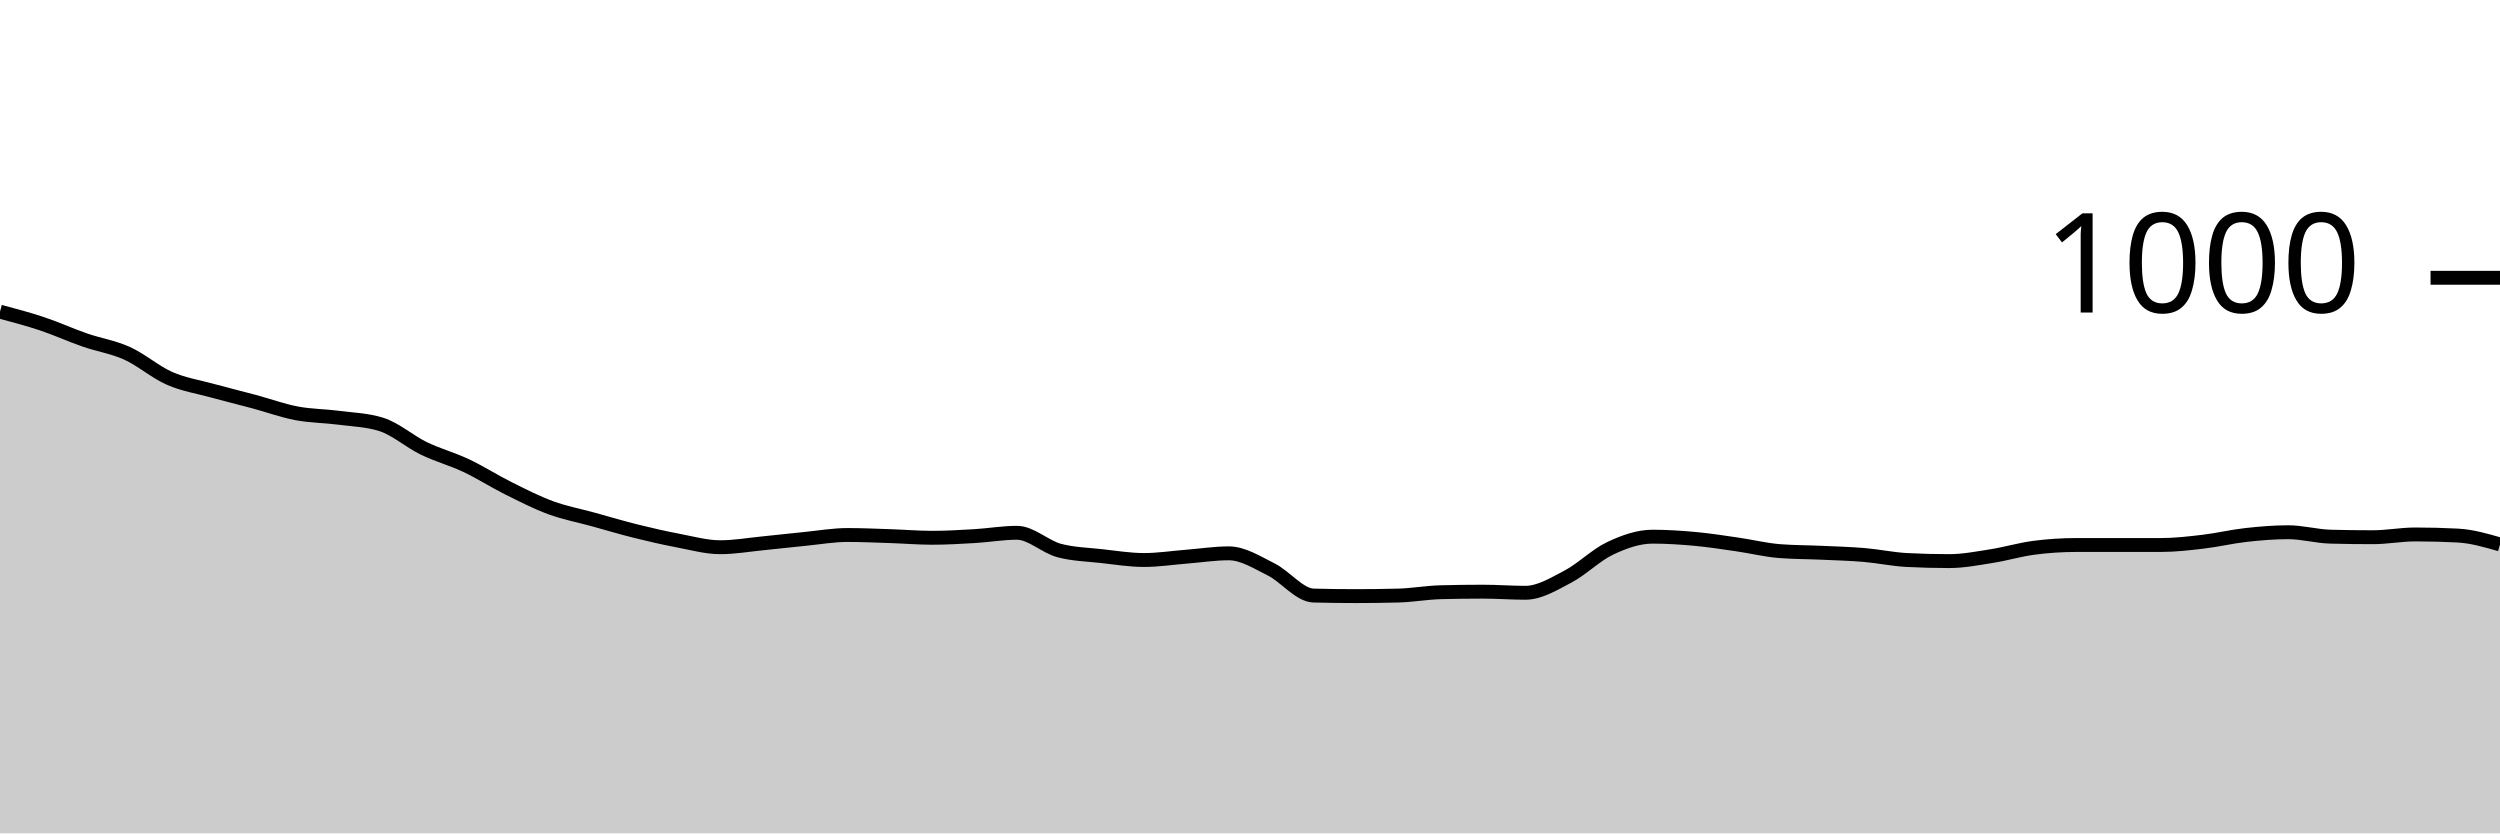
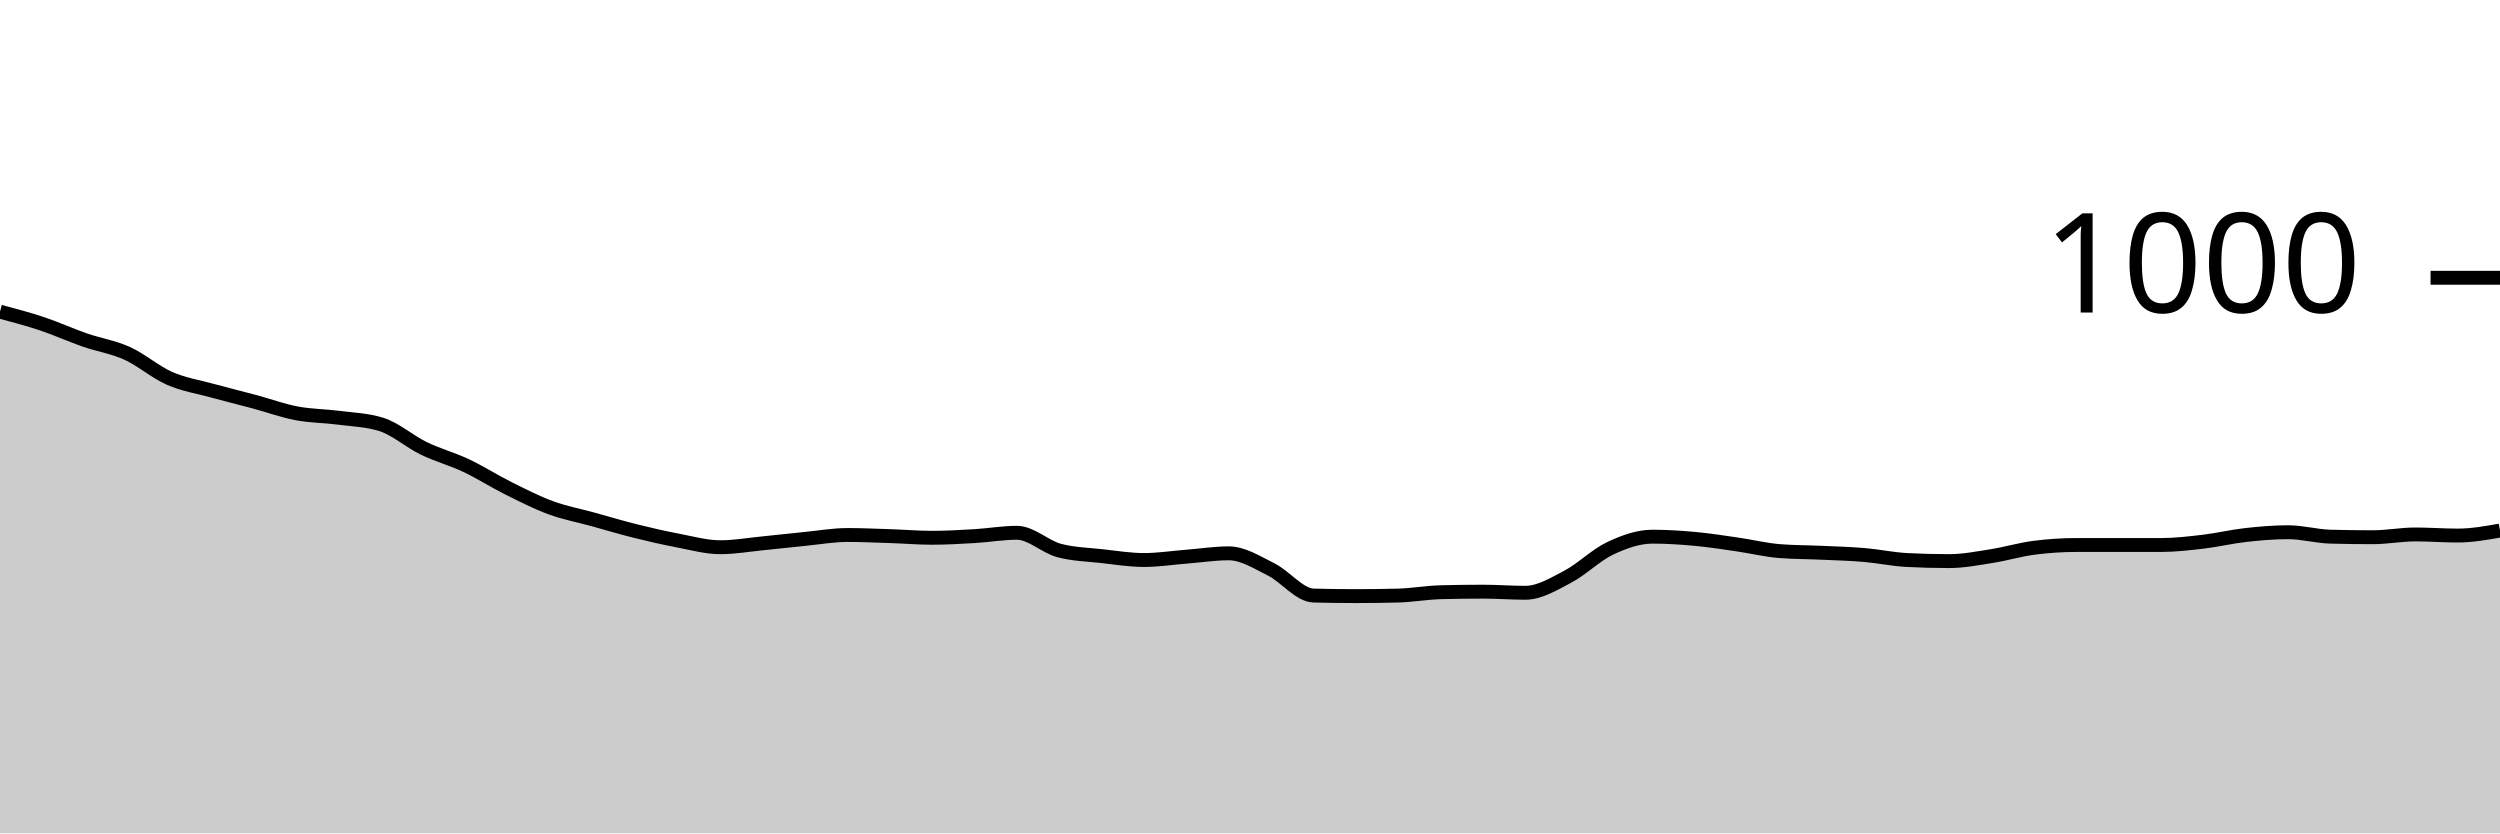
<svg xmlns="http://www.w3.org/2000/svg" viewBox="0 0 180 60">
  <g transform="translate(0,20)">
-     <path class="area" fill="rgba(0, 0, 0, 0.2)" d="M0,2.44C1.017,2.71,2.034,2.98,3.051,3.32C4.068,3.66,5.085,4.127,6.102,4.48C7.119,4.833,8.136,4.98,9.153,5.44C10.169,5.9,11.186,6.793,12.203,7.24C13.22,7.687,14.237,7.84,15.254,8.12C16.271,8.4,17.288,8.647,18.305,8.92C19.322,9.193,20.339,9.567,21.356,9.76C22.373,9.953,23.39,9.947,24.407,10.08C25.424,10.213,26.441,10.24,27.458,10.56C28.475,10.88,29.492,11.787,30.508,12.28C31.525,12.773,32.542,13.04,33.559,13.52C34.576,14,35.593,14.653,36.61,15.16C37.627,15.667,38.644,16.187,39.661,16.56C40.678,16.933,41.695,17.12,42.712,17.4C43.729,17.68,44.746,17.987,45.763,18.24C46.78,18.493,47.797,18.727,48.814,18.92C49.831,19.113,50.847,19.4,51.864,19.4C52.881,19.4,53.898,19.22,54.915,19.12C55.932,19.02,56.949,18.9,57.966,18.8C58.983,18.7,60,18.52,61.017,18.52C62.034,18.52,63.051,18.567,64.068,18.6C65.085,18.633,66.102,18.72,67.119,18.72C68.136,18.72,69.153,18.66,70.169,18.6C71.186,18.54,72.203,18.36,73.22,18.36C74.237,18.36,75.254,19.373,76.271,19.64C77.288,19.907,78.305,19.927,79.322,20.04C80.339,20.153,81.356,20.32,82.373,20.32C83.39,20.32,84.407,20.16,85.424,20.08C86.441,20,87.458,19.84,88.475,19.84C89.492,19.84,90.508,20.493,91.525,21C92.542,21.507,93.559,22.853,94.576,22.88C95.593,22.907,96.61,22.92,97.627,22.92C98.644,22.92,99.661,22.907,100.678,22.88C101.695,22.853,102.712,22.667,103.729,22.64C104.746,22.613,105.763,22.6,106.78,22.6C107.797,22.6,108.814,22.68,109.831,22.68C110.847,22.68,111.864,22.053,112.881,21.52C113.898,20.987,114.915,19.96,115.932,19.48C116.949,19,117.966,18.64,118.983,18.64C120,18.64,121.017,18.707,122.034,18.8C123.051,18.893,124.068,19.053,125.085,19.2C126.102,19.347,127.119,19.6,128.136,19.68C129.153,19.76,130.169,19.753,131.186,19.8C132.203,19.847,133.22,19.873,134.237,19.96C135.254,20.047,136.271,20.267,137.288,20.32C138.305,20.373,139.322,20.4,140.339,20.4C141.356,20.4,142.373,20.2,143.39,20.04C144.407,19.88,145.424,19.573,146.441,19.44C147.458,19.307,148.475,19.24,149.492,19.24C150.508,19.24,151.525,19.24,152.542,19.24C153.559,19.24,154.576,19.24,155.593,19.24C156.61,19.24,157.627,19.12,158.644,19C159.661,18.88,160.678,18.633,161.695,18.52C162.712,18.407,163.729,18.32,164.746,18.32C165.763,18.32,166.78,18.613,167.797,18.64C168.814,18.667,169.831,18.68,170.847,18.68C171.864,18.68,172.881,18.48,173.898,18.48C174.915,18.48,175.932,18.507,176.949,18.56C177.966,18.613,178.983,18.907,180,19.2L180,40C178.983,40,177.966,40,176.949,40C175.932,40,174.915,40,173.898,40C172.881,40,171.864,40,170.847,40C169.831,40,168.814,40,167.797,40C166.78,40,165.763,40,164.746,40C163.729,40,162.712,40,161.695,40C160.678,40,159.661,40,158.644,40C157.627,40,156.61,40,155.593,40C154.576,40,153.559,40,152.542,40C151.525,40,150.508,40,149.492,40C148.475,40,147.458,40,146.441,40C145.424,40,144.407,40,143.39,40C142.373,40,141.356,40,140.339,40C139.322,40,138.305,40,137.288,40C136.271,40,135.254,40,134.237,40C133.22,40,132.203,40,131.186,40C130.169,40,129.153,40,128.136,40C127.119,40,126.102,40,125.085,40C124.068,40,123.051,40,122.034,40C121.017,40,120,40,118.983,40C117.966,40,116.949,40,115.932,40C114.915,40,113.898,40,112.881,40C111.864,40,110.847,40,109.831,40C108.814,40,107.797,40,106.78,40C105.763,40,104.746,40,103.729,40C102.712,40,101.695,40,100.678,40C99.661,40,98.644,40,97.627,40C96.61,40,95.593,40,94.576,40C93.559,40,92.542,40,91.525,40C90.508,40,89.492,40,88.475,40C87.458,40,86.441,40,85.424,40C84.407,40,83.39,40,82.373,40C81.356,40,80.339,40,79.322,40C78.305,40,77.288,40,76.271,40C75.254,40,74.237,40,73.22,40C72.203,40,71.186,40,70.169,40C69.153,40,68.136,40,67.119,40C66.102,40,65.085,40,64.068,40C63.051,40,62.034,40,61.017,40C60,40,58.983,40,57.966,40C56.949,40,55.932,40,54.915,40C53.898,40,52.881,40,51.864,40C50.847,40,49.831,40,48.814,40C47.797,40,46.78,40,45.763,40C44.746,40,43.729,40,42.712,40C41.695,40,40.678,40,39.661,40C38.644,40,37.627,40,36.61,40C35.593,40,34.576,40,33.559,40C32.542,40,31.525,40,30.508,40C29.492,40,28.475,40,27.458,40C26.441,40,25.424,40,24.407,40C23.39,40,22.373,40,21.356,40C20.339,40,19.322,40,18.305,40C17.288,40,16.271,40,15.254,40C14.237,40,13.22,40,12.203,40C11.186,40,10.169,40,9.153,40C8.136,40,7.119,40,6.102,40C5.085,40,4.068,40,3.051,40C2.034,40,1.017,40,0,40Z" />
-     <path class="line" stroke="black" fill="none" d="M0,2.44C1.017,2.71,2.034,2.98,3.051,3.32C4.068,3.66,5.085,4.127,6.102,4.48C7.119,4.833,8.136,4.98,9.153,5.44C10.169,5.9,11.186,6.793,12.203,7.24C13.22,7.687,14.237,7.84,15.254,8.12C16.271,8.4,17.288,8.647,18.305,8.92C19.322,9.193,20.339,9.567,21.356,9.76C22.373,9.953,23.39,9.947,24.407,10.08C25.424,10.213,26.441,10.24,27.458,10.56C28.475,10.88,29.492,11.787,30.508,12.28C31.525,12.773,32.542,13.04,33.559,13.52C34.576,14,35.593,14.653,36.61,15.16C37.627,15.667,38.644,16.187,39.661,16.56C40.678,16.933,41.695,17.12,42.712,17.4C43.729,17.68,44.746,17.987,45.763,18.24C46.78,18.493,47.797,18.727,48.814,18.92C49.831,19.113,50.847,19.4,51.864,19.4C52.881,19.4,53.898,19.22,54.915,19.12C55.932,19.02,56.949,18.9,57.966,18.8C58.983,18.7,60,18.52,61.017,18.52C62.034,18.52,63.051,18.567,64.068,18.6C65.085,18.633,66.102,18.72,67.119,18.72C68.136,18.72,69.153,18.66,70.169,18.6C71.186,18.54,72.203,18.36,73.22,18.36C74.237,18.36,75.254,19.373,76.271,19.64C77.288,19.907,78.305,19.927,79.322,20.04C80.339,20.153,81.356,20.32,82.373,20.32C83.39,20.32,84.407,20.16,85.424,20.08C86.441,20,87.458,19.84,88.475,19.84C89.492,19.84,90.508,20.493,91.525,21C92.542,21.507,93.559,22.853,94.576,22.88C95.593,22.907,96.61,22.92,97.627,22.92C98.644,22.92,99.661,22.907,100.678,22.88C101.695,22.853,102.712,22.667,103.729,22.64C104.746,22.613,105.763,22.6,106.78,22.6C107.797,22.6,108.814,22.68,109.831,22.68C110.847,22.68,111.864,22.053,112.881,21.52C113.898,20.987,114.915,19.96,115.932,19.48C116.949,19,117.966,18.64,118.983,18.64C120,18.64,121.017,18.707,122.034,18.8C123.051,18.893,124.068,19.053,125.085,19.2C126.102,19.347,127.119,19.6,128.136,19.68C129.153,19.76,130.169,19.753,131.186,19.8C132.203,19.847,133.22,19.873,134.237,19.96C135.254,20.047,136.271,20.267,137.288,20.32C138.305,20.373,139.322,20.4,140.339,20.4C141.356,20.4,142.373,20.2,143.39,20.04C144.407,19.88,145.424,19.573,146.441,19.44C147.458,19.307,148.475,19.24,149.492,19.24C150.508,19.24,151.525,19.24,152.542,19.24C153.559,19.24,154.576,19.24,155.593,19.24C156.61,19.24,157.627,19.12,158.644,19C159.661,18.88,160.678,18.633,161.695,18.52C162.712,18.407,163.729,18.32,164.746,18.32C165.763,18.32,166.78,18.613,167.797,18.64C168.814,18.667,169.831,18.68,170.847,18.68C171.864,18.68,172.881,18.48,173.898,18.48C174.915,18.48,175.932,18.507,176.949,18.56C177.966,18.613,178.983,18.907,180,19.2" />
+     <path class="area" fill="rgba(0, 0, 0, 0.2)" d="M0,2.44C1.017,2.71,2.034,2.98,3.051,3.32C4.068,3.66,5.085,4.127,6.102,4.48C7.119,4.833,8.136,4.98,9.153,5.44C10.169,5.9,11.186,6.793,12.203,7.24C13.22,7.687,14.237,7.84,15.254,8.12C16.271,8.4,17.288,8.647,18.305,8.92C19.322,9.193,20.339,9.567,21.356,9.76C22.373,9.953,23.39,9.947,24.407,10.08C25.424,10.213,26.441,10.24,27.458,10.56C28.475,10.88,29.492,11.787,30.508,12.28C31.525,12.773,32.542,13.04,33.559,13.52C34.576,14,35.593,14.653,36.61,15.16C37.627,15.667,38.644,16.187,39.661,16.56C40.678,16.933,41.695,17.12,42.712,17.4C43.729,17.68,44.746,17.987,45.763,18.24C46.78,18.493,47.797,18.727,48.814,18.92C49.831,19.113,50.847,19.4,51.864,19.4C52.881,19.4,53.898,19.22,54.915,19.12C55.932,19.02,56.949,18.9,57.966,18.8C58.983,18.7,60,18.52,61.017,18.52C62.034,18.52,63.051,18.567,64.068,18.6C65.085,18.633,66.102,18.72,67.119,18.72C68.136,18.72,69.153,18.66,70.169,18.6C71.186,18.54,72.203,18.36,73.22,18.36C74.237,18.36,75.254,19.373,76.271,19.64C77.288,19.907,78.305,19.927,79.322,20.04C80.339,20.153,81.356,20.32,82.373,20.32C83.39,20.32,84.407,20.16,85.424,20.08C86.441,20,87.458,19.84,88.475,19.84C89.492,19.84,90.508,20.493,91.525,21C92.542,21.507,93.559,22.853,94.576,22.88C95.593,22.907,96.61,22.92,97.627,22.92C98.644,22.92,99.661,22.907,100.678,22.88C101.695,22.853,102.712,22.667,103.729,22.64C104.746,22.613,105.763,22.6,106.78,22.6C107.797,22.6,108.814,22.68,109.831,22.68C110.847,22.68,111.864,22.053,112.881,21.52C113.898,20.987,114.915,19.96,115.932,19.48C116.949,19,117.966,18.64,118.983,18.64C120,18.64,121.017,18.707,122.034,18.8C123.051,18.893,124.068,19.053,125.085,19.2C126.102,19.347,127.119,19.6,128.136,19.68C129.153,19.76,130.169,19.753,131.186,19.8C132.203,19.847,133.22,19.873,134.237,19.96C135.254,20.047,136.271,20.267,137.288,20.32C138.305,20.373,139.322,20.4,140.339,20.4C141.356,20.4,142.373,20.2,143.39,20.04C144.407,19.88,145.424,19.573,146.441,19.44C147.458,19.307,148.475,19.24,149.492,19.24C150.508,19.24,151.525,19.24,152.542,19.24C153.559,19.24,154.576,19.24,155.593,19.24C156.61,19.24,157.627,19.12,158.644,19C159.661,18.88,160.678,18.633,161.695,18.52C162.712,18.407,163.729,18.32,164.746,18.32C165.763,18.32,166.78,18.613,167.797,18.64C168.814,18.667,169.831,18.68,170.847,18.68C171.864,18.68,172.881,18.48,173.898,18.48C174.915,18.48,175.932,18.56,176.949,18.56C177.966,18.56,178.983,18.38,180,18.2L180,40C178.983,40,177.966,40,176.949,40C175.932,40,174.915,40,173.898,40C172.881,40,171.864,40,170.847,40C169.831,40,168.814,40,167.797,40C166.78,40,165.763,40,164.746,40C163.729,40,162.712,40,161.695,40C160.678,40,159.661,40,158.644,40C157.627,40,156.61,40,155.593,40C154.576,40,153.559,40,152.542,40C151.525,40,150.508,40,149.492,40C148.475,40,147.458,40,146.441,40C145.424,40,144.407,40,143.39,40C142.373,40,141.356,40,140.339,40C139.322,40,138.305,40,137.288,40C136.271,40,135.254,40,134.237,40C133.22,40,132.203,40,131.186,40C130.169,40,129.153,40,128.136,40C127.119,40,126.102,40,125.085,40C124.068,40,123.051,40,122.034,40C121.017,40,120,40,118.983,40C117.966,40,116.949,40,115.932,40C114.915,40,113.898,40,112.881,40C111.864,40,110.847,40,109.831,40C108.814,40,107.797,40,106.78,40C105.763,40,104.746,40,103.729,40C102.712,40,101.695,40,100.678,40C99.661,40,98.644,40,97.627,40C96.61,40,95.593,40,94.576,40C93.559,40,92.542,40,91.525,40C90.508,40,89.492,40,88.475,40C87.458,40,86.441,40,85.424,40C84.407,40,83.39,40,82.373,40C81.356,40,80.339,40,79.322,40C78.305,40,77.288,40,76.271,40C75.254,40,74.237,40,73.22,40C72.203,40,71.186,40,70.169,40C69.153,40,68.136,40,67.119,40C66.102,40,65.085,40,64.068,40C63.051,40,62.034,40,61.017,40C60,40,58.983,40,57.966,40C56.949,40,55.932,40,54.915,40C53.898,40,52.881,40,51.864,40C50.847,40,49.831,40,48.814,40C47.797,40,46.78,40,45.763,40C44.746,40,43.729,40,42.712,40C41.695,40,40.678,40,39.661,40C38.644,40,37.627,40,36.61,40C35.593,40,34.576,40,33.559,40C32.542,40,31.525,40,30.508,40C29.492,40,28.475,40,27.458,40C26.441,40,25.424,40,24.407,40C23.39,40,22.373,40,21.356,40C20.339,40,19.322,40,18.305,40C17.288,40,16.271,40,15.254,40C14.237,40,13.22,40,12.203,40C11.186,40,10.169,40,9.153,40C8.136,40,7.119,40,6.102,40C5.085,40,4.068,40,3.051,40C2.034,40,1.017,40,0,40Z" />
+     <path class="line" stroke="black" fill="none" d="M0,2.44C1.017,2.71,2.034,2.98,3.051,3.32C4.068,3.66,5.085,4.127,6.102,4.48C7.119,4.833,8.136,4.98,9.153,5.44C10.169,5.9,11.186,6.793,12.203,7.24C13.22,7.687,14.237,7.84,15.254,8.12C16.271,8.4,17.288,8.647,18.305,8.92C19.322,9.193,20.339,9.567,21.356,9.76C22.373,9.953,23.39,9.947,24.407,10.08C25.424,10.213,26.441,10.24,27.458,10.56C28.475,10.88,29.492,11.787,30.508,12.28C31.525,12.773,32.542,13.04,33.559,13.52C34.576,14,35.593,14.653,36.61,15.16C37.627,15.667,38.644,16.187,39.661,16.56C40.678,16.933,41.695,17.12,42.712,17.4C43.729,17.68,44.746,17.987,45.763,18.24C46.78,18.493,47.797,18.727,48.814,18.92C49.831,19.113,50.847,19.4,51.864,19.4C52.881,19.4,53.898,19.22,54.915,19.12C55.932,19.02,56.949,18.9,57.966,18.8C58.983,18.7,60,18.52,61.017,18.52C62.034,18.52,63.051,18.567,64.068,18.6C65.085,18.633,66.102,18.72,67.119,18.72C68.136,18.72,69.153,18.66,70.169,18.6C71.186,18.54,72.203,18.36,73.22,18.36C74.237,18.36,75.254,19.373,76.271,19.64C77.288,19.907,78.305,19.927,79.322,20.04C80.339,20.153,81.356,20.32,82.373,20.32C83.39,20.32,84.407,20.16,85.424,20.08C86.441,20,87.458,19.84,88.475,19.84C89.492,19.84,90.508,20.493,91.525,21C92.542,21.507,93.559,22.853,94.576,22.88C95.593,22.907,96.61,22.92,97.627,22.92C98.644,22.92,99.661,22.907,100.678,22.88C101.695,22.853,102.712,22.667,103.729,22.64C104.746,22.613,105.763,22.6,106.78,22.6C107.797,22.6,108.814,22.68,109.831,22.68C110.847,22.68,111.864,22.053,112.881,21.52C113.898,20.987,114.915,19.96,115.932,19.48C116.949,19,117.966,18.64,118.983,18.64C120,18.64,121.017,18.707,122.034,18.8C123.051,18.893,124.068,19.053,125.085,19.2C126.102,19.347,127.119,19.6,128.136,19.68C129.153,19.76,130.169,19.753,131.186,19.8C132.203,19.847,133.22,19.873,134.237,19.96C135.254,20.047,136.271,20.267,137.288,20.32C138.305,20.373,139.322,20.4,140.339,20.4C141.356,20.4,142.373,20.2,143.39,20.04C144.407,19.88,145.424,19.573,146.441,19.44C147.458,19.307,148.475,19.24,149.492,19.24C150.508,19.24,151.525,19.24,152.542,19.24C153.559,19.24,154.576,19.24,155.593,19.24C156.61,19.24,157.627,19.12,158.644,19C159.661,18.88,160.678,18.633,161.695,18.52C162.712,18.407,163.729,18.32,164.746,18.32C165.763,18.32,166.78,18.613,167.797,18.64C168.814,18.667,169.831,18.68,170.847,18.68C171.864,18.68,172.881,18.48,173.898,18.48C174.915,18.48,175.932,18.56,176.949,18.56C177.966,18.56,178.983,18.38,180,18.2" />
    <path class="axis-ceiling" stroke-width="1" stroke="black" fill="none" d="M175,0L180,0" />
    <text class="axis-ceiling-label" font-family="sans-serif" text-anchor="end" font-size="10px" x="170" y="2.5">1000</text>
  </g>
</svg>
